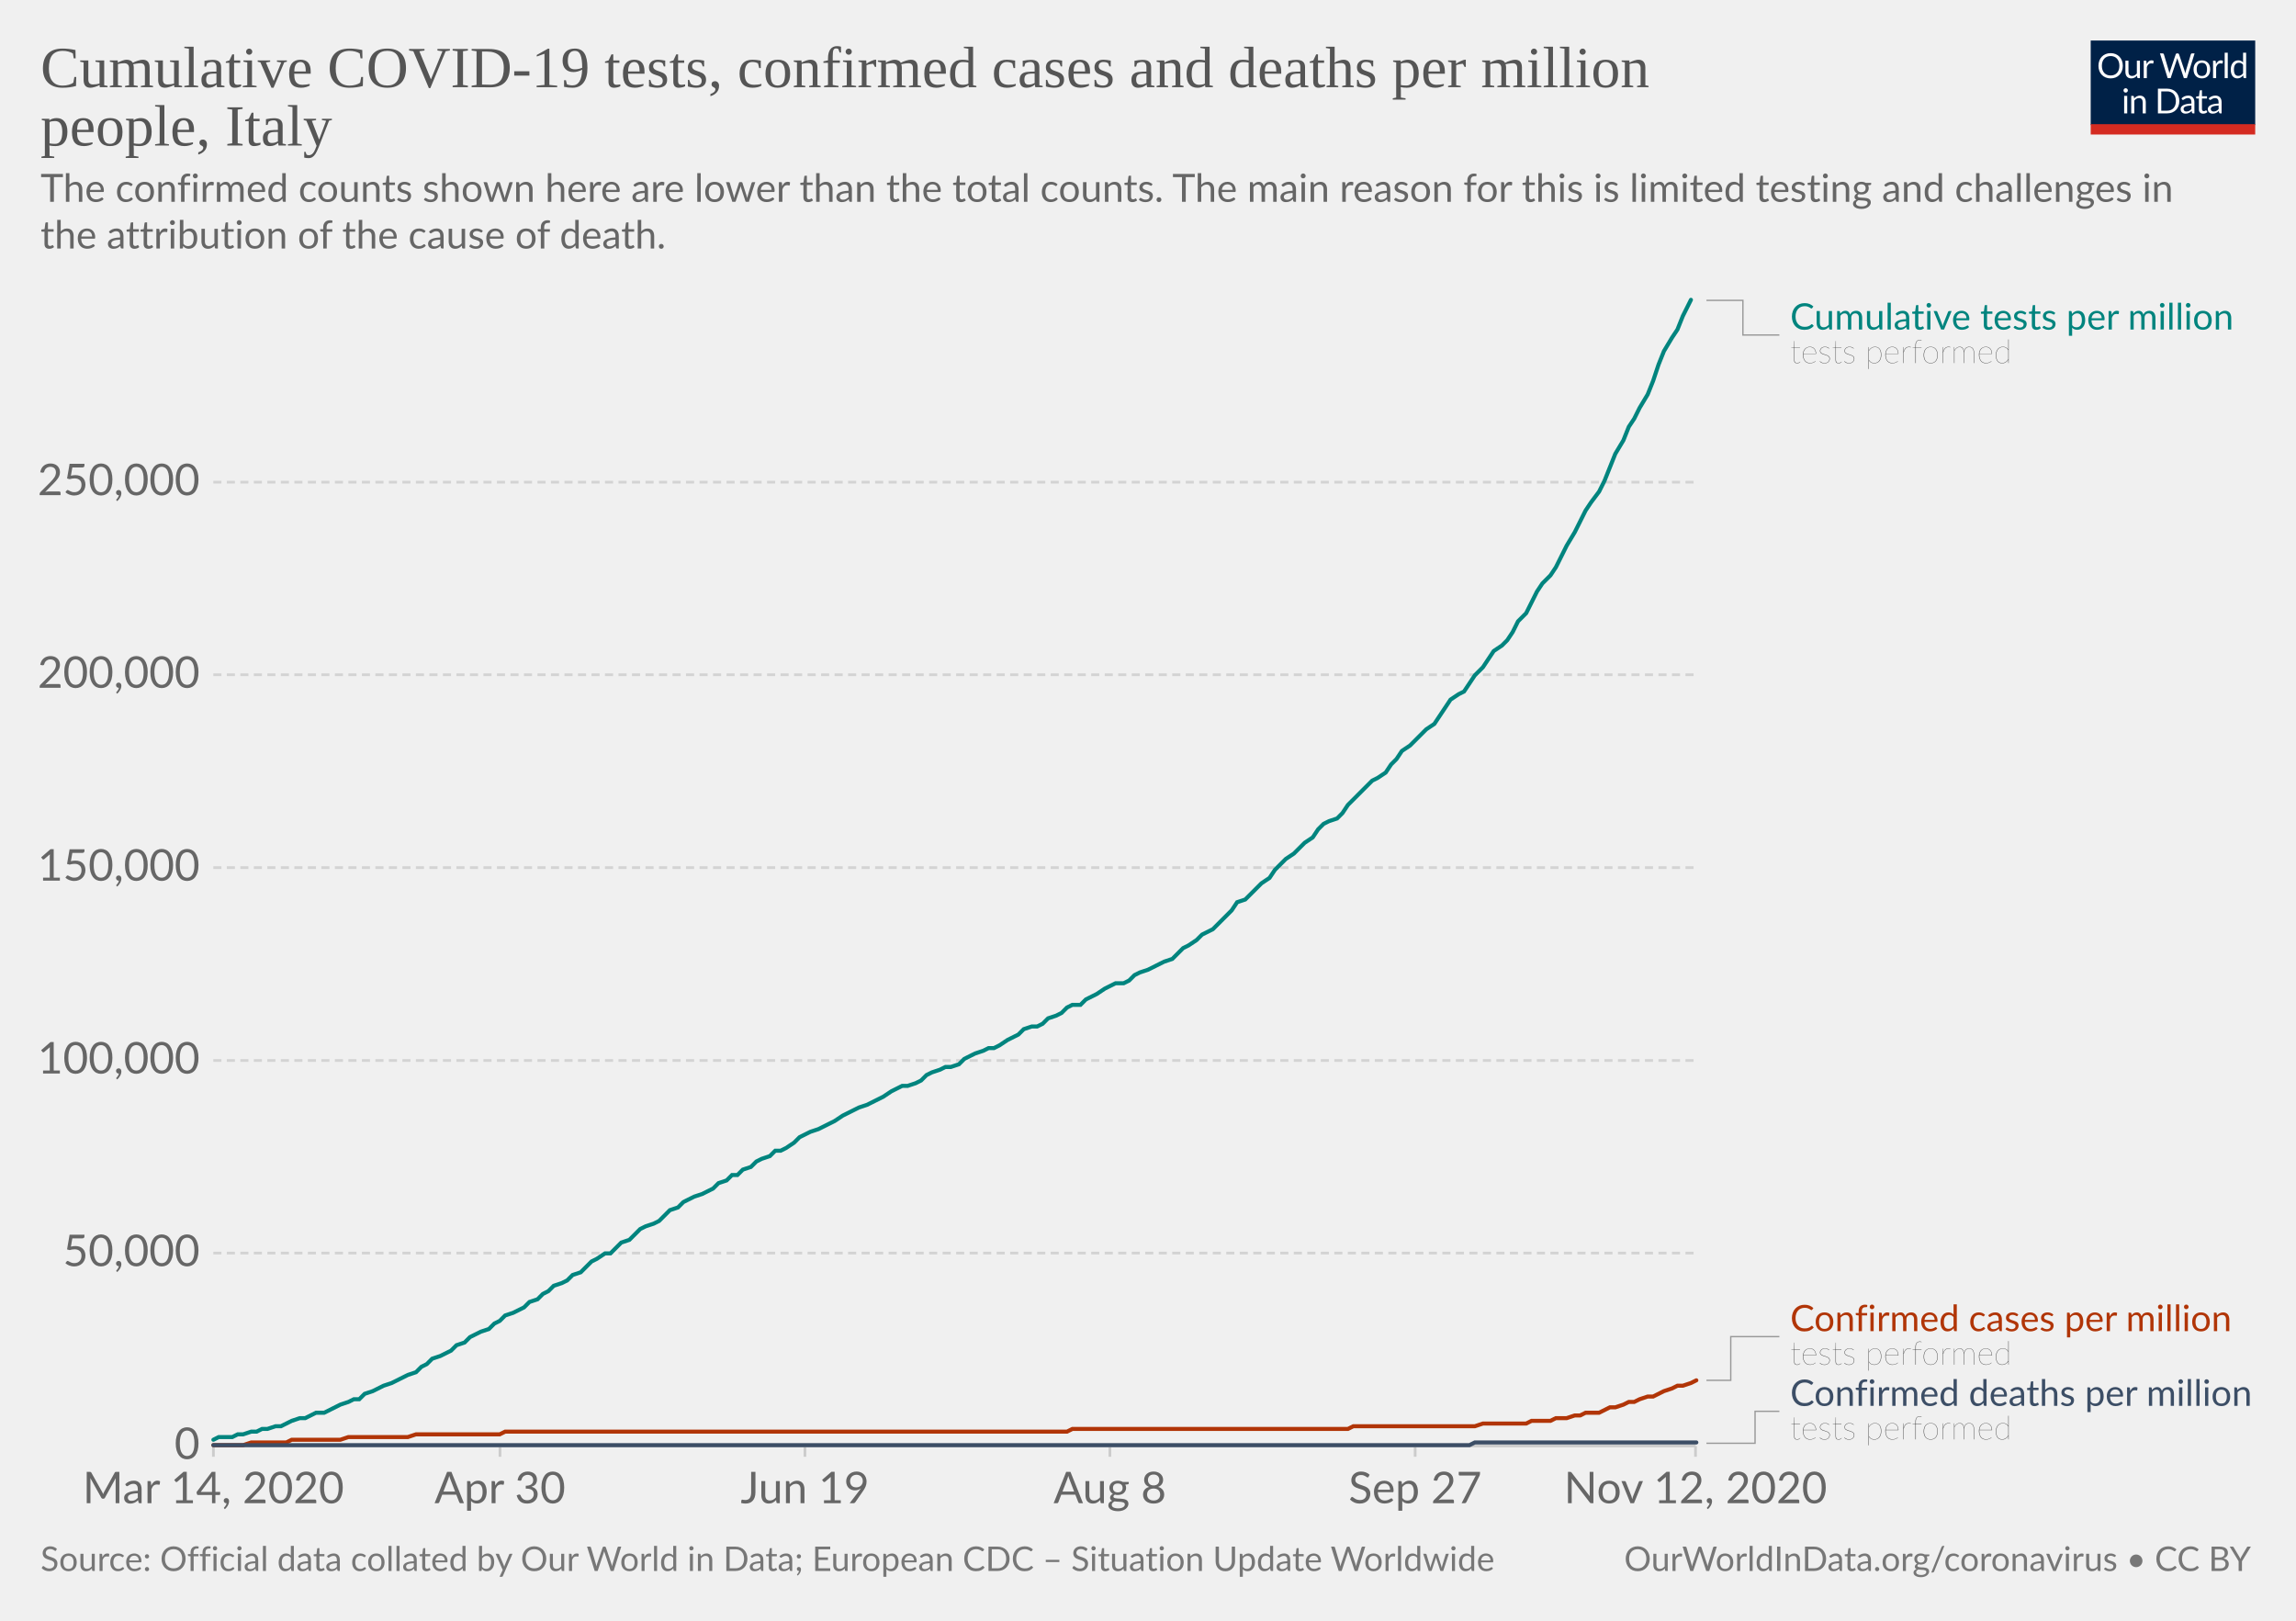
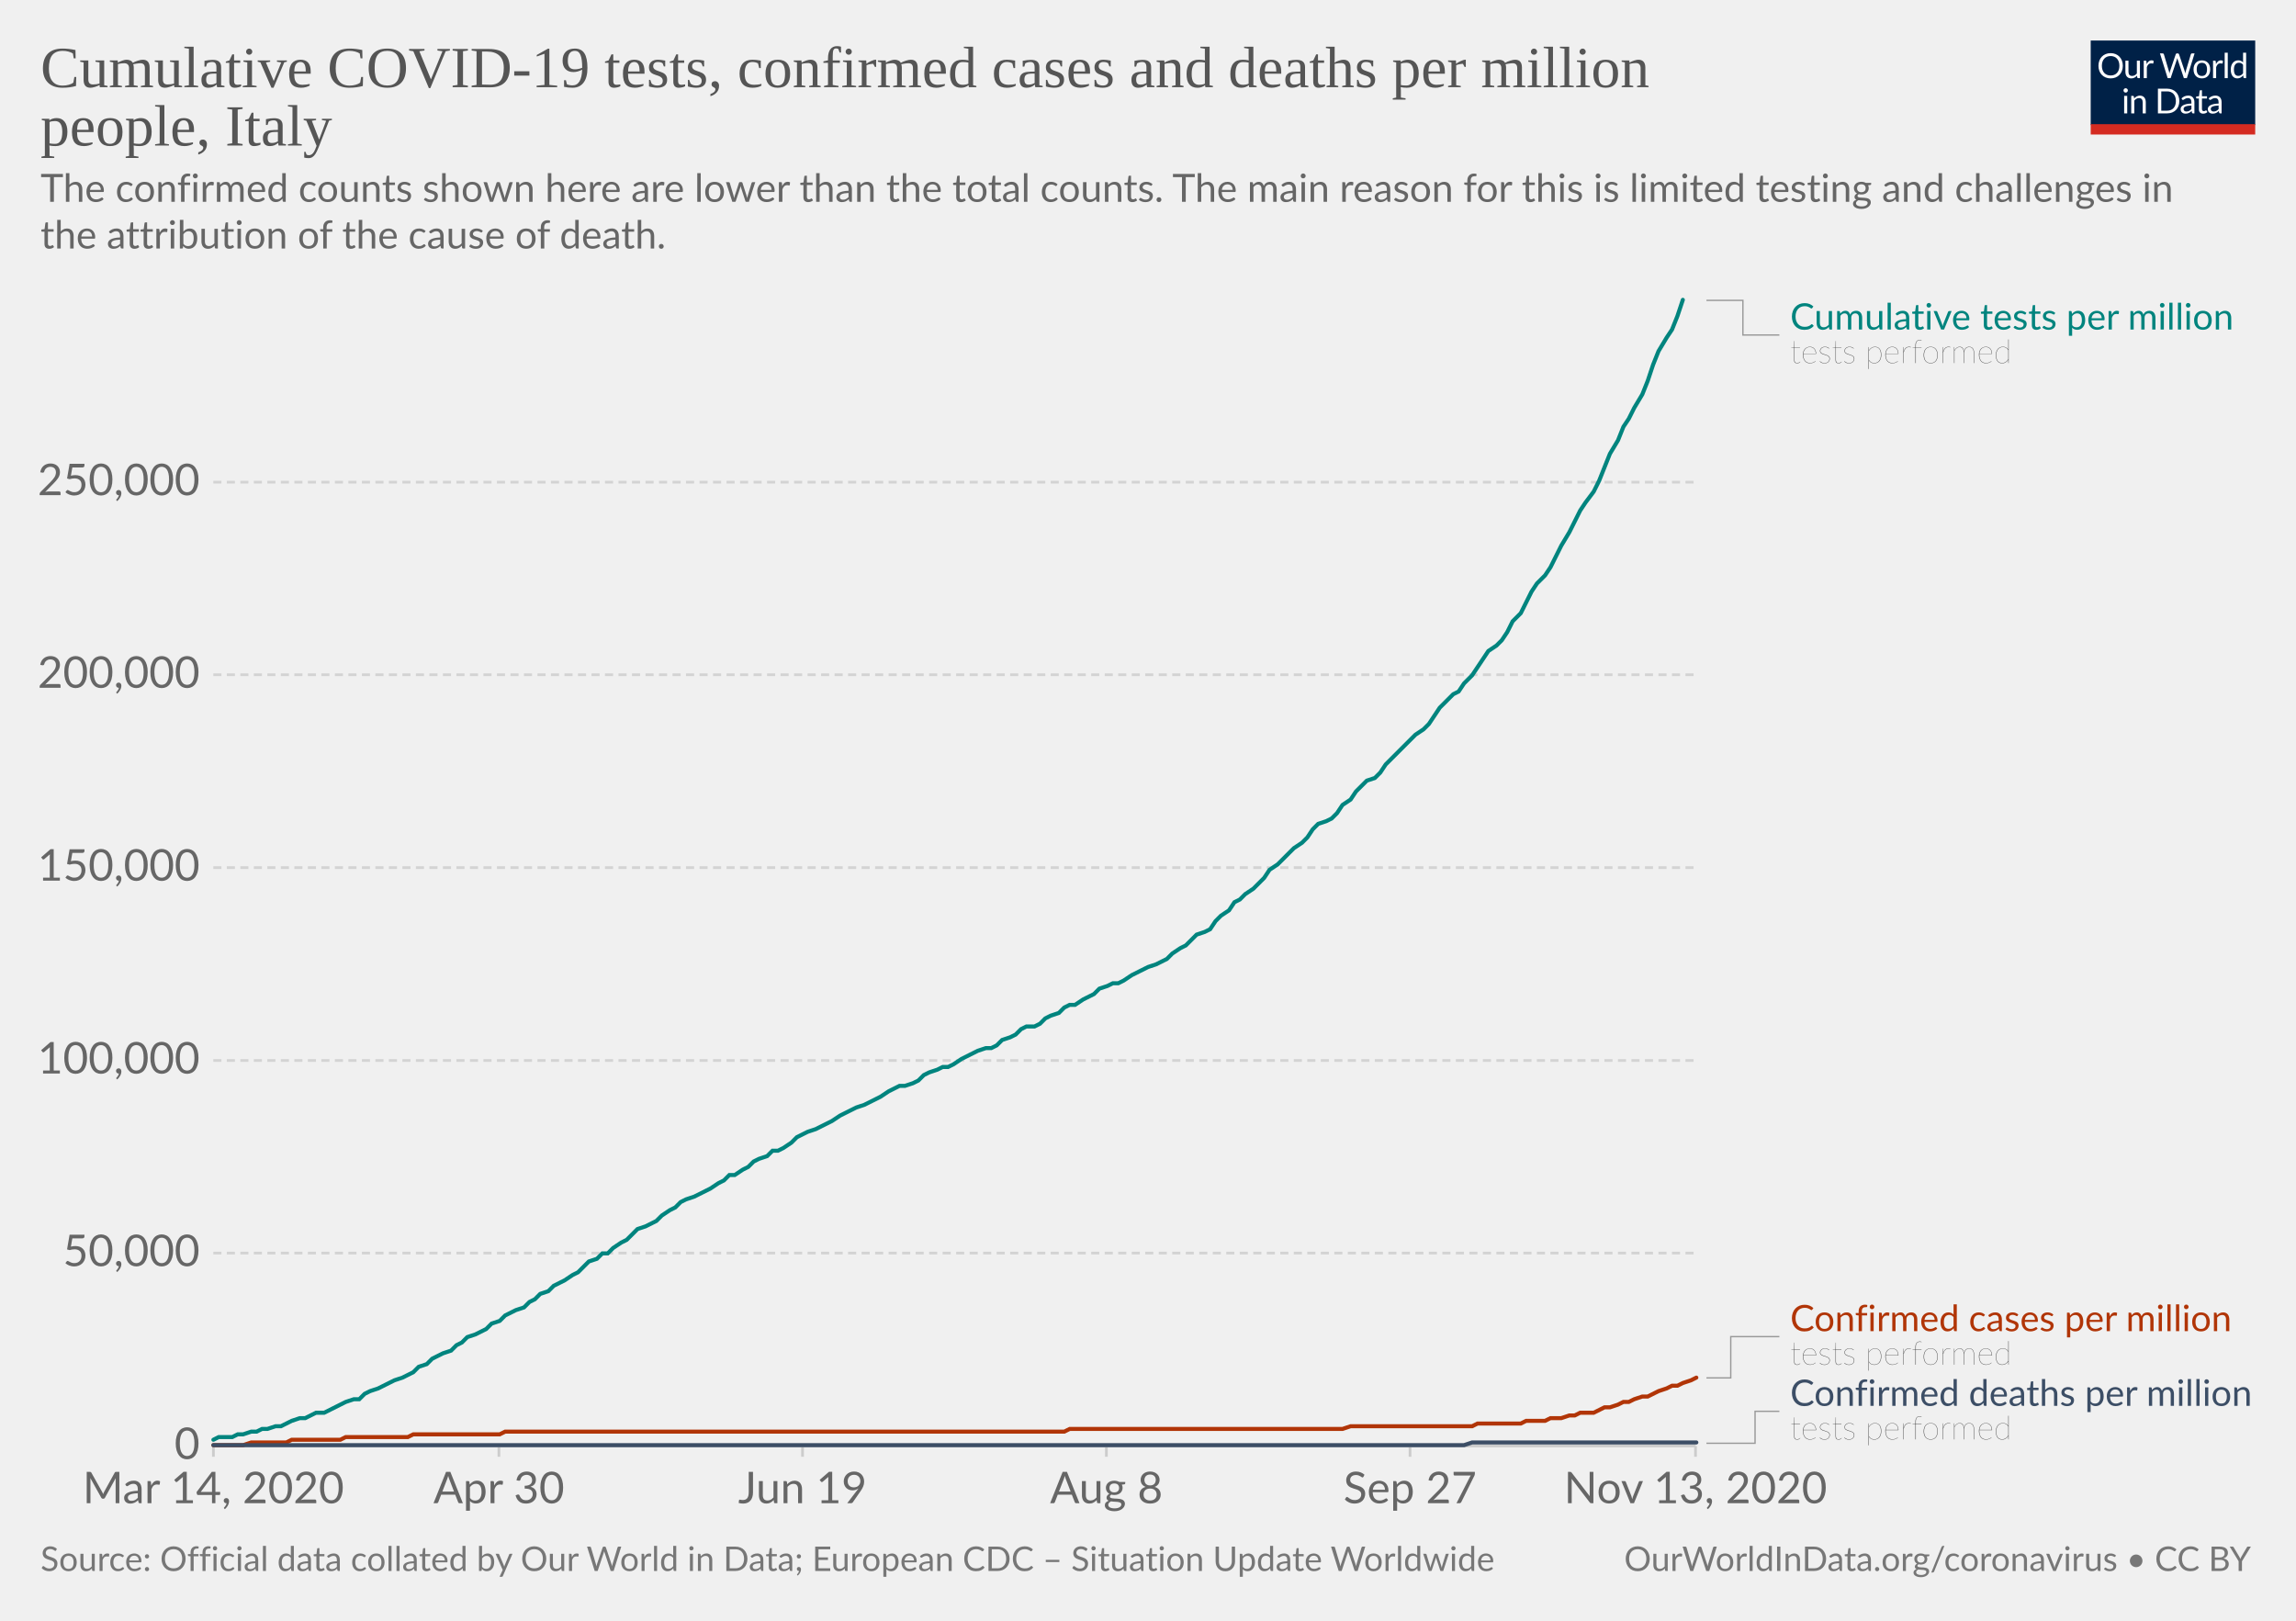
<svg xmlns="http://www.w3.org/2000/svg" version="1.1" style="background-color:#fff;-webkit-font-smoothing:antialiased" width="850" height="600" viewBox="0 0 850 600" font-family="Lato,'Helvetica Neue',Helvetica,Arial,sans-serif" font-size="18" text-rendering="optimizeLegibility">
  <g class="HeaderView">
    <g transform="matrix(.29 0 0 .29 774 15)">
      <svg width="210" height="120" viewBox="0 0 210 120" fill="none">
        <g clip-path="url(#clip0)">
          <path d="M0 0h210v107.89H0V0z" fill="#002147" />
          <path d="M40.98 32.25c0 2.36-.38 4.53-1.12 6.51a14.26 14.26 0 01-8.1 8.4c-1.9.78-4.02 1.17-6.34 1.17a16.6 16.6 0 01-6.33-1.17 14.31 14.31 0 01-8.08-8.4 18.29 18.29 0 01-1.12-6.51c0-2.36.38-4.53 1.12-6.5a14.32 14.32 0 018.07-8.44c1.92-.8 4.03-1.19 6.34-1.19 2.32 0 4.43.4 6.34 1.19 1.92.8 3.56 1.9 4.93 3.34a14.87 14.87 0 013.17 5.1 18.1 18.1 0 011.12 6.5zm-4.38 0c0-1.94-.26-3.68-.8-5.22a10.91 10.91 0 00-2.24-3.89 9.68 9.68 0 00-3.52-2.46 11.95 11.95 0 00-4.62-.86c-1.68 0-3.21.28-4.6.86a9.88 9.88 0 00-3.54 2.46 10.91 10.91 0 00-2.24 3.9c-.53 1.53-.8 3.27-.8 5.2 0 1.94.27 3.68.8 5.22a11.17 11.17 0 002.24 3.9 10.01 10.01 0 003.55 2.44c1.38.56 2.9.83 4.6.83 1.7 0 3.24-.27 4.61-.83a9.8 9.8 0 003.52-2.44 11.17 11.17 0 002.25-3.9c.53-1.54.8-3.28.8-5.21zm26.22-6.54V48H60.5c-.56 0-.9-.27-1.05-.81l-.31-2.4a12.45 12.45 0 01-3.26 2.6c-1.2.64-2.58.96-4.13.96-1.22 0-2.3-.2-3.24-.6a6.52 6.52 0 01-2.33-1.7 7.37 7.37 0 01-1.43-2.67c-.3-1.04-.46-2.2-.46-3.45V25.7h3.91v14.22c0 1.68.38 2.99 1.15 3.91.77.93 1.96 1.39 3.54 1.39 1.16 0 2.24-.27 3.23-.82a10.42 10.42 0 002.8-2.28V25.7h3.91zm8.61 4.47a9.94 9.94 0 012.6-3.56 5.64 5.64 0 013.76-1.3c.47 0 .92.05 1.34.15.44.1.83.27 1.17.49l-.3 2.92c-.09.37-.3.55-.66.55-.2 0-.5-.04-.9-.13a6.21 6.21 0 00-3.24.18c-.54.2-1.03.5-1.47.92-.42.4-.81.9-1.17 1.5-.33.58-.64 1.26-.92 2.02V48H67.7V25.71h2.25c.42 0 .72.08.88.25.16.16.27.44.33.83l.26 3.39zm61.16-13.7L122.75 48h-3.82l-7.99-24.05a21.95 21.95 0 01-.42-1.58 38.36 38.36 0 01-.44 1.58L102.05 48h-3.83L88.4 16.47h3.54c.38 0 .7.1.95.29.26.2.43.43.5.73l6.52 21.9c.1.4.2.83.28 1.28.1.46.2.94.29 1.46l.3-1.46c.12-.47.25-.9.38-1.27l7.41-21.91c.1-.25.26-.48.51-.69.27-.22.58-.33.95-.33h1.23c.38 0 .69.1.92.29.24.2.41.43.53.73l7.4 21.9a28.4 28.4 0 01.68 2.62 29.52 29.52 0 01.52-2.61l6.54-21.91c.07-.27.23-.5.48-.7.27-.21.58-.32.95-.32h3.32zm9.35 8.88c1.63 0 3.1.27 4.4.82a9.43 9.43 0 015.46 5.94c.5 1.4.74 2.98.74 4.73 0 1.76-.25 3.34-.74 4.75a9.43 9.43 0 01-5.46 5.92c-1.3.52-2.77.79-4.4.79-1.64 0-3.12-.27-4.44-.8a9.42 9.42 0 01-3.35-2.3c-.92-1-1.63-2.2-2.13-3.61-.49-1.41-.73-3-.73-4.75s.24-3.33.73-4.73c.5-1.43 1.2-2.64 2.13-3.63a9.4 9.4 0 013.35-2.31c1.32-.55 2.8-.82 4.44-.82zm0 19.89c2.2 0 3.84-.73 4.93-2.2 1.08-1.48 1.63-3.54 1.63-6.18 0-2.66-.55-4.72-1.63-6.2-1.09-1.49-2.73-2.23-4.93-2.23-1.12 0-2.09.2-2.93.57a5.7 5.7 0 00-2.06 1.65 7.5 7.5 0 00-1.24 2.67c-.26 1.04-.4 2.22-.4 3.54 0 2.64.55 4.7 1.64 6.18 1.1 1.47 2.76 2.2 4.99 2.2zm17.97-15.07a9.94 9.94 0 012.6-3.56 5.64 5.64 0 013.76-1.3c.47 0 .91.05 1.34.15.44.1.83.27 1.16.49l-.28 2.92c-.09.37-.31.55-.66.55-.2 0-.5-.04-.9-.13a6.2 6.2 0 00-3.24.18c-.54.2-1.03.5-1.47.92-.43.4-.82.9-1.17 1.5a13.1 13.1 0 00-.92 2.02V48h-3.94V25.71h2.24c.43 0 .72.08.88.25.17.16.28.44.33.83l.27 3.39zm15.04-14.59V48h-3.92V15.6h3.92zm19.55 15.43a6.22 6.22 0 00-2.38-2.05 6.7 6.7 0 00-2.86-.6c-2.07 0-3.66.75-4.77 2.23-1.12 1.48-1.68 3.6-1.68 6.33 0 1.46.13 2.7.38 3.74a7.29 7.29 0 001.1 2.56 4.35 4.35 0 001.78 1.45c.7.3 1.5.46 2.4.46 1.29 0 2.41-.3 3.36-.88a9.6 9.6 0 002.67-2.49V31.02zm3.91-15.43V48h-2.33c-.56 0-.9-.27-1.06-.81l-.35-2.71a12.13 12.13 0 01-3.25 2.77 8.28 8.28 0 01-4.23 1.06 7.31 7.31 0 01-6.14-2.9c-.73-.96-1.3-2.15-1.69-3.57a18.35 18.35 0 01.07-9.48 11.29 11.29 0 011.89-3.7 8.7 8.7 0 017.06-3.34 7.96 7.96 0 016.12 2.62V15.59h3.91zM46.61 70.71V93H42.7V70.71h3.91zm.84-7c0 .39-.08.75-.24 1.09a2.81 2.81 0 01-1.52 1.47 2.67 2.67 0 01-2.16 0 2.9 2.9 0 01-1.45-1.47 2.67 2.67 0 010-2.16c.15-.35.35-.65.6-.9.25-.27.53-.47.85-.62a2.67 2.67 0 012.16 0c.35.15.65.35.9.62.27.25.47.55.62.9.16.34.24.7.24 1.08zm7.97 10.24c.49-.54 1-1.04 1.54-1.48a9.85 9.85 0 013.66-1.84 8.96 8.96 0 015.43.35c.94.4 1.72.97 2.33 1.71a7.36 7.36 0 011.43 2.67c.32 1.04.49 2.19.49 3.45V93h-3.94V78.81c0-1.69-.4-3-1.17-3.92-.76-.93-1.93-1.4-3.5-1.4a6.6 6.6 0 00-3.25.83c-1 .56-1.92 1.31-2.77 2.27V93h-3.94V70.71h2.35c.56 0 .9.28 1.04.82l.3 2.42zm57.7 3.3c0 2.36-.37 4.5-1.11 6.44a14.3 14.3 0 01-3.17 4.98 14.1 14.1 0 01-4.93 3.2c-1.9.76-4.02 1.13-6.33 1.13H85.8V61.47h11.77c2.31 0 4.42.39 6.33 1.15a13.8 13.8 0 018.1 8.18 17.75 17.75 0 011.12 6.45zm-4.37 0c0-1.94-.26-3.67-.8-5.2a10.94 10.94 0 00-2.23-3.87 9.57 9.57 0 00-3.53-2.42 12.23 12.23 0 00-4.61-.83h-7.5v24.62h7.5c1.7 0 3.24-.28 4.61-.84a9.7 9.7 0 003.53-2.4 10.94 10.94 0 002.24-3.87c.53-1.53.8-3.26.8-5.2zm19.8 5.72c-1.8.06-3.34.2-4.62.44-1.26.22-2.3.51-3.1.88-.8.36-1.37.8-1.74 1.3-.35.5-.53 1.05-.53 1.67 0 .58.1 1.1.3 1.52a3 3 0 00.76 1.05c.34.27.73.46 1.17.6.45.11.94.17 1.45.17a7.28 7.28 0 003.5-.81 11.95 11.95 0 002.82-2.2v-4.62zm-12.65-9.11a12.73 12.73 0 013.98-2.66c1.43-.59 3-.88 4.73-.88 1.25 0 2.36.2 3.33.61a6.81 6.81 0 013.94 4.38c.33 1.04.5 2.19.5 3.43V93h-1.74a1.8 1.8 0 01-.88-.18c-.2-.13-.36-.38-.48-.74l-.44-2.12c-.59.55-1.16 1.03-1.72 1.46a9.48 9.48 0 01-3.74 1.7c-.69.15-1.46.23-2.3.23-.87 0-1.69-.12-2.45-.35a5.34 5.34 0 01-3.34-2.93 6.64 6.64 0 01-.49-2.64c0-.88.25-1.72.73-2.53a6.33 6.33 0 012.35-2.17c1.09-.63 2.5-1.15 4.25-1.54 1.75-.41 3.89-.65 6.42-.7v-1.75c0-1.73-.37-3.03-1.12-3.91-.75-.9-1.84-1.34-3.28-1.34-.97 0-1.78.12-2.44.37-.64.23-1.2.5-1.7.81l-1.23.82c-.33.23-.67.35-1 .35-.27 0-.5-.07-.69-.2a2.1 2.1 0 01-.48-.53l-.7-1.25zm27.67 19.5c-1.76 0-3.12-.5-4.07-1.48-.94-.98-1.41-2.4-1.41-4.25V74h-2.68a.9.9 0 01-.6-.2c-.16-.14-.24-.36-.24-.66v-1.56l3.65-.46.9-6.89a.9.9 0 01.29-.52.88.88 0 01.62-.22H142v7.67h6.44V74H142v13.38c0 .94.22 1.63.68 2.09.45.45 1.04.68 1.76.68a3.21 3.21 0 001.85-.53l.55-.35c.16-.12.3-.18.41-.18.2 0 .4.13.55.38l1.15 1.87a7.45 7.45 0 01-2.44 1.5c-.96.35-1.94.52-2.95.52zm19.68-10.4c-1.8.07-3.34.21-4.62.45-1.26.22-2.3.51-3.1.88-.8.36-1.37.8-1.74 1.3-.35.5-.53 1.05-.53 1.67 0 .58.1 1.1.3 1.52.18.42.44.77.76 1.05.34.27.73.46 1.17.6.45.11.94.17 1.45.17a7.3 7.3 0 003.5-.81 12.04 12.04 0 002.82-2.2v-4.62zm-12.65-9.1a12.72 12.72 0 013.99-2.66c1.42-.59 3-.88 4.72-.88 1.25 0 2.36.2 3.33.61a6.81 6.81 0 013.94 4.38c.33 1.04.5 2.19.5 3.43V93h-1.74a1.8 1.8 0 01-.88-.18c-.2-.13-.36-.38-.48-.74l-.44-2.12c-.59.55-1.16 1.03-1.72 1.46a9.48 9.48 0 01-3.74 1.7c-.69.15-1.46.23-2.3.23-.87 0-1.69-.12-2.45-.35a5.33 5.33 0 01-3.34-2.93 6.62 6.62 0 01-.49-2.64c0-.88.25-1.72.73-2.53a6.33 6.33 0 012.35-2.17c1.09-.63 2.5-1.15 4.25-1.54a31.2 31.2 0 016.42-.7v-1.75c0-1.73-.37-3.03-1.12-3.91-.75-.9-1.84-1.34-3.28-1.34-.97 0-1.78.12-2.44.37-.64.23-1.2.5-1.7.81-.46.3-.87.57-1.22.82-.34.23-.68.35-1.02.35-.26 0-.49-.07-.68-.2a1.88 1.88 0 01-.48-.53l-.7-1.25z" fill="#fff" />
          <path fill="#D42B21" d="M0 106.79h210V120H0z" />
        </g>
        <defs>
          <clipPath id="clip0">
            <path fill="#fff" d="M0 0h210v120H0z" />
          </clipPath>
        </defs>
      </svg>
    </g>
    <a href="https://ourworldindata.org/grapher/covid-tests-cases-deaths-per-million?tab=chart&amp;stackMode=absolute&amp;time=2020-03-14..latest&amp;region=World" target="_blank" rel="noopener" font-family="&quot;Playfair Display&quot;,Georgia,&quot;Times New Roman&quot;,serif">
      <text font-size="21.6" x="15" y="32.3" fill="#555">
        <tspan x="15" y="32.28">Cumulative COVID-19 tests, confirmed cases and deaths per million</tspan>
        <tspan x="15" y="53.88">people, Italy</tspan>
      </text>
    </a>
    <text font-size="14.4" x="15" y="74.7" fill="#666">
      <tspan x="15" y="74.72">The confirmed counts shown here are lower than the total counts. The main reason for this is limited testing and challenges in</tspan>
      <tspan x="15" y="92">the attribution of the cause of death.</tspan>
    </text>
  </g>
  <g class="LineChart">
    <defs>
      <clipPath id="a">
        <path d="M68.97 0h830v890.6h-830z" />
      </clipPath>
    </defs>
    <g class="DualAxisView">
      <g class="HorizontalAxis">
-         <path stroke="#ccc" d="M79 535.3v4M185.1 535.3v4M298 535.3v4M410.9 535.3v4M523.9 535.3v4M627.7 535.3v4" />
+         <path stroke="#ccc" d="M79 535.3v4M184.7 535.3v4M297.1 535.3v4M409.6 535.3v4M522 535.3v4M627.7 535.3v4" />
        <text x="79" y="556.5" fill="#666" text-anchor="middle" font-size="16.2">Mar 14, 2020</text>
-         <text x="185.1" y="556.5" fill="#666" text-anchor="middle" font-size="16.2">Apr 30</text>
-         <text x="298" y="556.5" fill="#666" text-anchor="middle" font-size="16.2">Jun 19</text>
-         <text x="410.9" y="556.5" fill="#666" text-anchor="middle" font-size="16.2">Aug 8</text>
-         <text x="523.9" y="556.5" fill="#666" text-anchor="middle" font-size="16.2">Sep 27</text>
-         <text x="627.7" y="556.5" fill="#666" text-anchor="middle" font-size="16.2">Nov 12, 2020</text>
+         <text x="184.7" y="556.5" fill="#666" text-anchor="middle" font-size="16.2">Apr 30</text>
+         <text x="297.1" y="556.5" fill="#666" text-anchor="middle" font-size="16.2">Jun 19</text>
+         <text x="409.6" y="556.5" fill="#666" text-anchor="middle" font-size="16.2">Aug 8</text>
+         <text x="522" y="556.5" fill="#666" text-anchor="middle" font-size="16.2">Sep 27</text>
+         <text x="627.7" y="556.5" fill="#666" text-anchor="middle" font-size="16.2">Nov 13, 2020</text>
      </g>
      <g class="VerticalAxis" fill="#666" dominant-baseline="middle" text-anchor="end" font-size="16.2">
        <text x="73.97" y="535.3">0</text>
        <text x="73.97" y="463.9">50,000</text>
        <text x="73.97" y="392.6">100,000</text>
        <text x="73.97" y="321.2">150,000</text>
        <text x="73.97" y="249.8">200,000</text>
        <text x="73.97" y="178.5">250,000</text>
      </g>
      <g class="AxisGridLines horizontalLines">
        <path stroke="#ccc" d="M78.97 535.3h548.77" />
        <path stroke="#d3d3d3" stroke-dasharray="3,2" d="M78.97 463.9h548.77M78.97 392.6h548.77M78.97 321.2h548.77M78.97 249.8h548.77M78.97 178.5h548.77" />
      </g>
    </g>
    <g clip-path="url(#a)">
      <g class="LineLabels" cursor="default">
        <g class="legendMark">
          <g class="indicator">
            <path d="M631.74 111.2h13.5v12.82h13.5" stroke="#999" stroke-width=".5" fill="none" />
          </g>
          <text font-size="13.5" x="662.7" y="122" fill="#00847E">
            <tspan x="662.74" y="122">Cumulative tests per million</tspan>
          </text>
          <text font-size="12.15" x="662.7" y="134.4" fill="#333" class="textAnnotation" font-weight="lighter">
            <tspan x="662.74" y="134.42">tests performed</tspan>
          </text>
        </g>
        <g class="legendMark">
          <g class="indicator">
-             <path d="M631.74 511h9v-16.18h18" stroke="#999" stroke-width=".5" fill="none" />
+             <path d="M631.74 510.1h9v-15.28h18" stroke="#999" stroke-width=".5" fill="none" />
          </g>
          <text font-size="13.5" x="662.7" y="492.8" fill="#B13507">
            <tspan x="662.74" y="492.8">Confirmed cases per million</tspan>
          </text>
          <text font-size="12.15" x="662.7" y="505.2" fill="#333" class="textAnnotation" font-weight="lighter">
            <tspan x="662.74" y="505.22">tests performed</tspan>
          </text>
        </g>
        <g class="legendMark">
          <g class="indicator">
            <path d="M631.74 534.3h18v-11.83h9" stroke="#999" stroke-width=".5" fill="none" />
          </g>
          <text font-size="13.5" x="662.7" y="520.4" fill="#3C4E66">
            <tspan x="662.74" y="520.45">Confirmed deaths per million</tspan>
          </text>
          <text font-size="12.15" x="662.7" y="532.9" fill="#333" class="textAnnotation" font-weight="lighter">
            <tspan x="662.74" y="532.87">tests performed</tspan>
          </text>
        </g>
      </g>
      <g class="Lines">
        <g class="key-Italy_1">
-           <path stroke="#B13507" stroke-linecap="round" d="M79 535h11l3-1h13l2-1h18l3-1h22l3-1h31l2-1h208l2-1h102l2-1h45l3-1h16l2-1h7l2-1h4l3-1h2l2-1h5l2-1 2-1h2l3-1 2-1h2l2-1 3-1h2l2-1 2-1 3-1 2-1h2l3-1 2-1" fill="none" stroke-width="1.5" />
+           <path stroke="#B13507" stroke-linecap="round" d="M79 535h11l3-1h13l2-1h18l2-1h23l2-1h32l2-1h207l2-1h101l3-1h45l2-1h16l2-1h7l2-1h4l3-1h2l2-1h5l2-1 2-1h2l3-1 2-1h2l2-1 3-1h2l2-1 2-1 3-1 2-1h2l2-1 3-1 2-1" fill="none" stroke-width="1.5" />
        </g>
        <g class="key-Italy_2">
-           <path stroke="#3C4E66" stroke-linecap="round" d="M79 535h465l2-1h82" fill="none" stroke-width="1.5" />
+           <path stroke="#3C4E66" stroke-linecap="round" d="M79 535h463l3-1h83" fill="none" stroke-width="1.5" />
        </g>
        <g class="key-Italy_0">
-           <path stroke="#00847E" stroke-linecap="round" d="M79 533l2-1h5l2-1h2l3-1h2l2-1h2l3-1h2l2-1 2-1 3-1h2l2-1 2-1h3l2-1 2-1 2-1 3-1 2-1h2l2-2 3-1 2-1 2-1 3-1 2-1 2-1 2-1 3-1 2-2 2-1 2-2 3-1 2-1 2-1 2-2 3-1 2-2 2-1 2-1 3-1 2-2 2-1 2-2 3-1 2-1 2-1 2-2 3-1 2-2 2-1 2-2 3-1 2-1 2-2 3-1 2-2 2-2 2-1 3-2h2l2-2 2-2 3-1 2-2 2-2 2-1 3-1 2-1 2-2 2-2 3-1 2-2 2-1 2-1 3-1 2-1 2-1 2-2 3-1 2-2h2l2-2 3-1 2-2 2-1 3-1 2-2h2l2-1 3-2 2-2 2-1 2-1 3-1 2-1 2-1 2-1 3-2 2-1 2-1 2-1 3-1 2-1 2-1 2-1 3-2 2-1 2-1h2l3-1 2-1 2-2 2-1 3-1 2-1h2l3-1 2-2 2-1 2-1 3-1 2-1h2l2-1 3-2 2-1 2-1 2-2 3-1h2l2-1 2-2 3-1 2-1 2-2 2-1h3l2-2 2-1 2-1 3-2 2-1 2-1h3l2-1 2-2 2-1 3-1 2-1 2-1 2-1 3-1 2-2 2-2 2-1 3-2 2-2 2-1 2-1 3-3 2-2 2-2 2-3 3-1 2-2 2-2 2-2 3-2 2-3 2-2 2-2 3-2 2-2 2-2 3-2 2-3 2-2 2-1 3-1 2-2 2-3 2-2 3-3 2-2 2-2 2-1 3-2 2-3 2-2 2-3 3-2 2-2 2-2 2-2 3-2 2-3 2-3 2-3 3-2 2-1 2-3 2-3 3-3 2-3 2-3 3-2 2-2 2-3 2-4 3-3 2-4 2-4 2-3 3-3 2-3 2-4 2-4 3-5 2-4 2-4 2-3 3-4 2-4 2-5 2-5 3-5 2-5 2-3 2-4 3-5 2-5 2-6 2-5 3-5 2-3 2-5 3-6" fill="none" stroke-width="1.5" />
+           <path stroke="#00847E" stroke-linecap="round" d="M79 533l2-1h5l2-1h2l3-1h2l2-1h2l3-1h2l2-1 2-1 3-1h2l2-1 2-1h3l2-1 2-1 2-1 2-1 3-1h2l2-2 2-1 3-1 2-1 2-1 2-1 3-1 2-1 2-1 2-2 3-1 2-2 2-1 2-1 3-1 2-2 2-1 2-2 3-1 2-1 2-1 2-2 3-1 2-2 2-1 2-1 3-1 2-2 2-1 2-2 3-1 2-2 2-1 2-1 3-2 2-1 2-2 2-2 3-1 2-2h2l2-2 3-2 2-1 2-2 2-2 3-1 2-1 2-1 2-2 3-2 2-1 2-2 2-1 3-1 2-1 2-1 2-1 3-2 2-1 2-2h2l3-2 2-1 2-2 2-1 3-1 2-2h2l2-1 3-2 2-2 2-1 2-1 3-1 2-1 2-1 2-1 3-2 2-1 2-1 2-1 3-1 2-1 2-1 2-1 3-2 2-1 2-1h2l3-1 2-1 2-2 2-1 3-1 2-1h2l2-1 3-2 2-1 2-1 2-1 3-1h2l2-1 2-2 3-1 2-1 2-2 2-1h3l2-1 2-2 2-1 3-1 2-2 2-1h2l3-2 2-1 2-1 2-2 3-1 2-1h2l2-1 3-2 2-1 2-1 2-1 3-1 2-1 2-1 2-2 3-2 2-1 2-2 2-2 3-1 2-1 2-3 2-2 3-2 2-3 2-1 2-2 3-2 2-2 2-2 2-3 3-2 2-2 2-2 2-2 3-2 2-2 2-3 2-2 3-1 2-1 2-2 2-3 3-2 2-3 2-2 2-2 3-1 2-2 2-3 2-2 3-3 2-2 2-2 2-2 3-2 2-2 2-3 2-3 3-3 2-2 2-1 2-3 3-3 2-3 2-3 2-3 3-2 2-2 2-3 2-4 3-3 2-4 2-4 2-3 3-3 2-3 2-4 2-4 3-5 2-4 2-4 2-3 3-4 2-4 2-5 2-5 3-5 2-5 2-3 2-4 3-5 2-5 2-6 2-5 3-5 2-3 2-5 2-6" fill="none" stroke-width="1.5" />
        </g>
      </g>
    </g>
  </g>
  <g class="SourcesFooter" fill="#777">
    <g class="clickable" fill="#777">
      <text font-size="12.6" x="15" y="581.6">
        <tspan x="15" y="581.58">Source: Official data collated by Our World in Data; European CDC – Situation Update Worldwide</tspan>
      </text>
    </g>
    <text font-size="12.6" x="601.3" y="581.6">
      <tspan x="601.27" y="581.58">
        <a target="_blank" href="https://ourworldindata.org/coronavirus" fill="#777">OurWorldInData.org/coronavirus</a> • <a class="cclogo" href="http://creativecommons.org/licenses/by/4.0/deed.en_US" target="_blank" fill="#777">CC BY</a>
      </tspan>
    </text>
  </g>
</svg>
